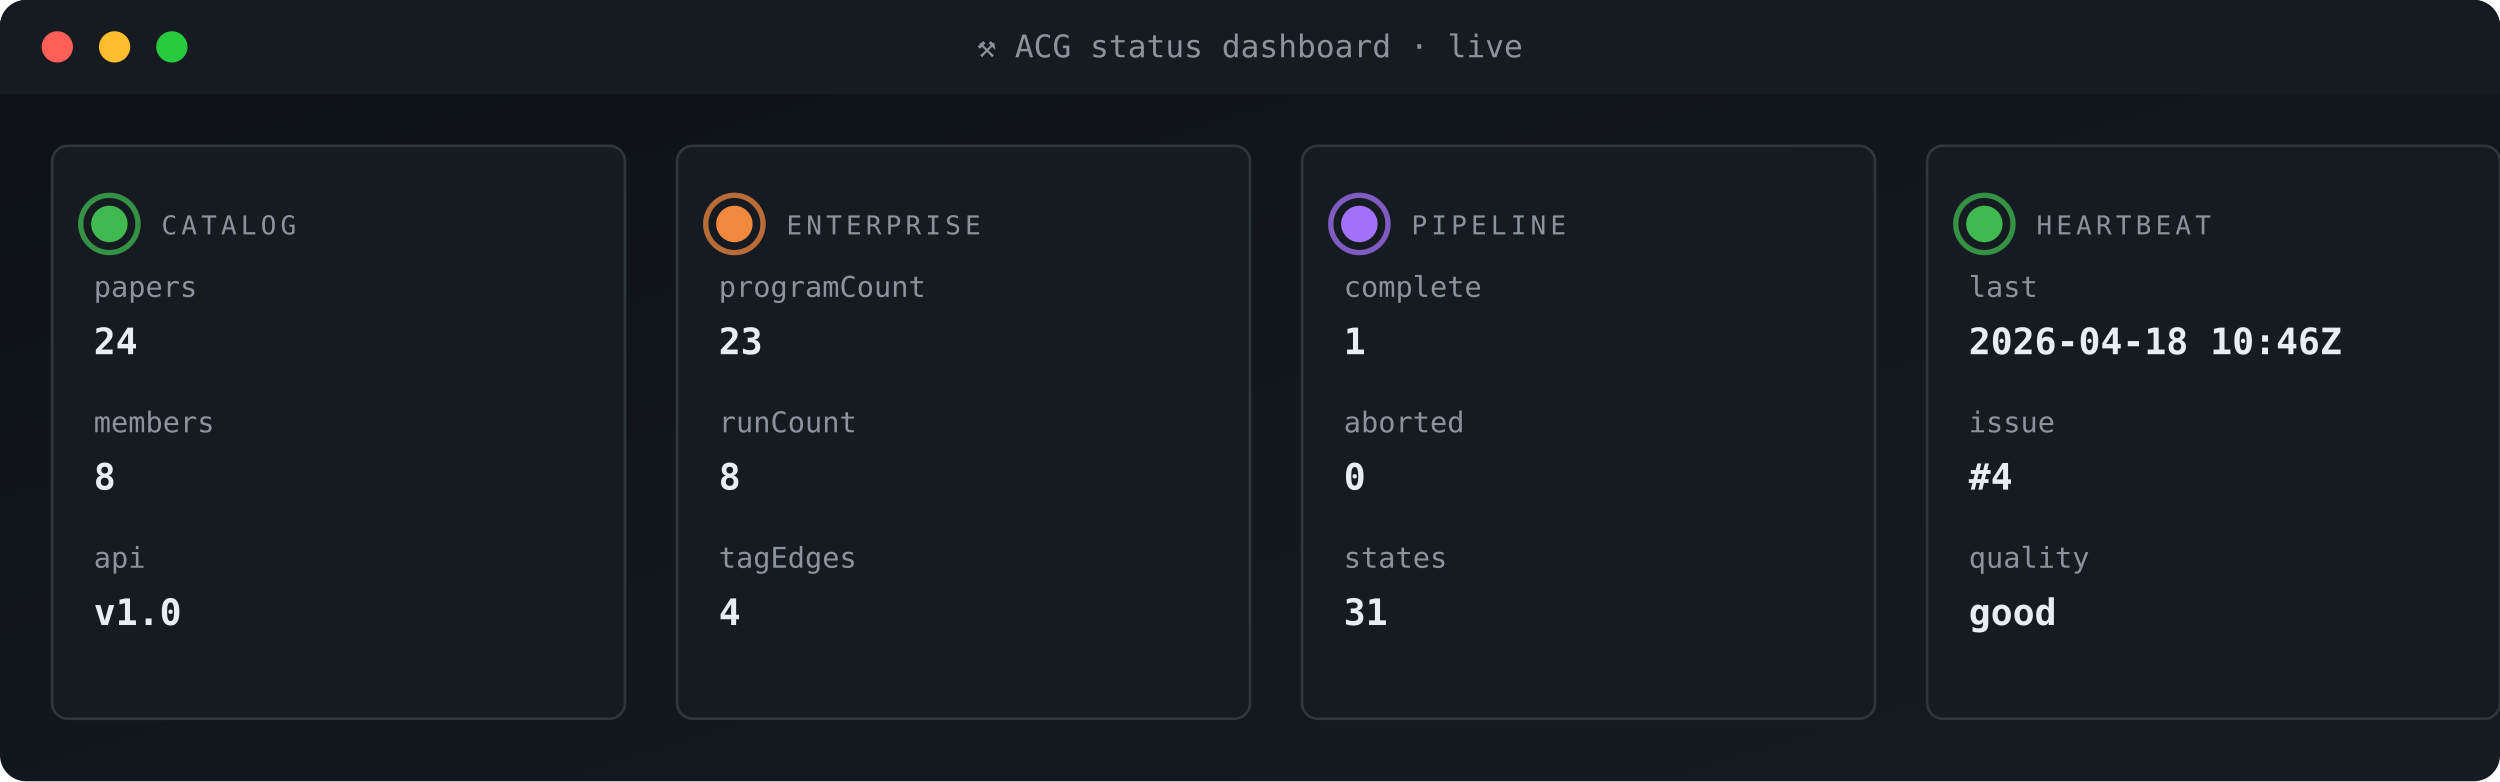
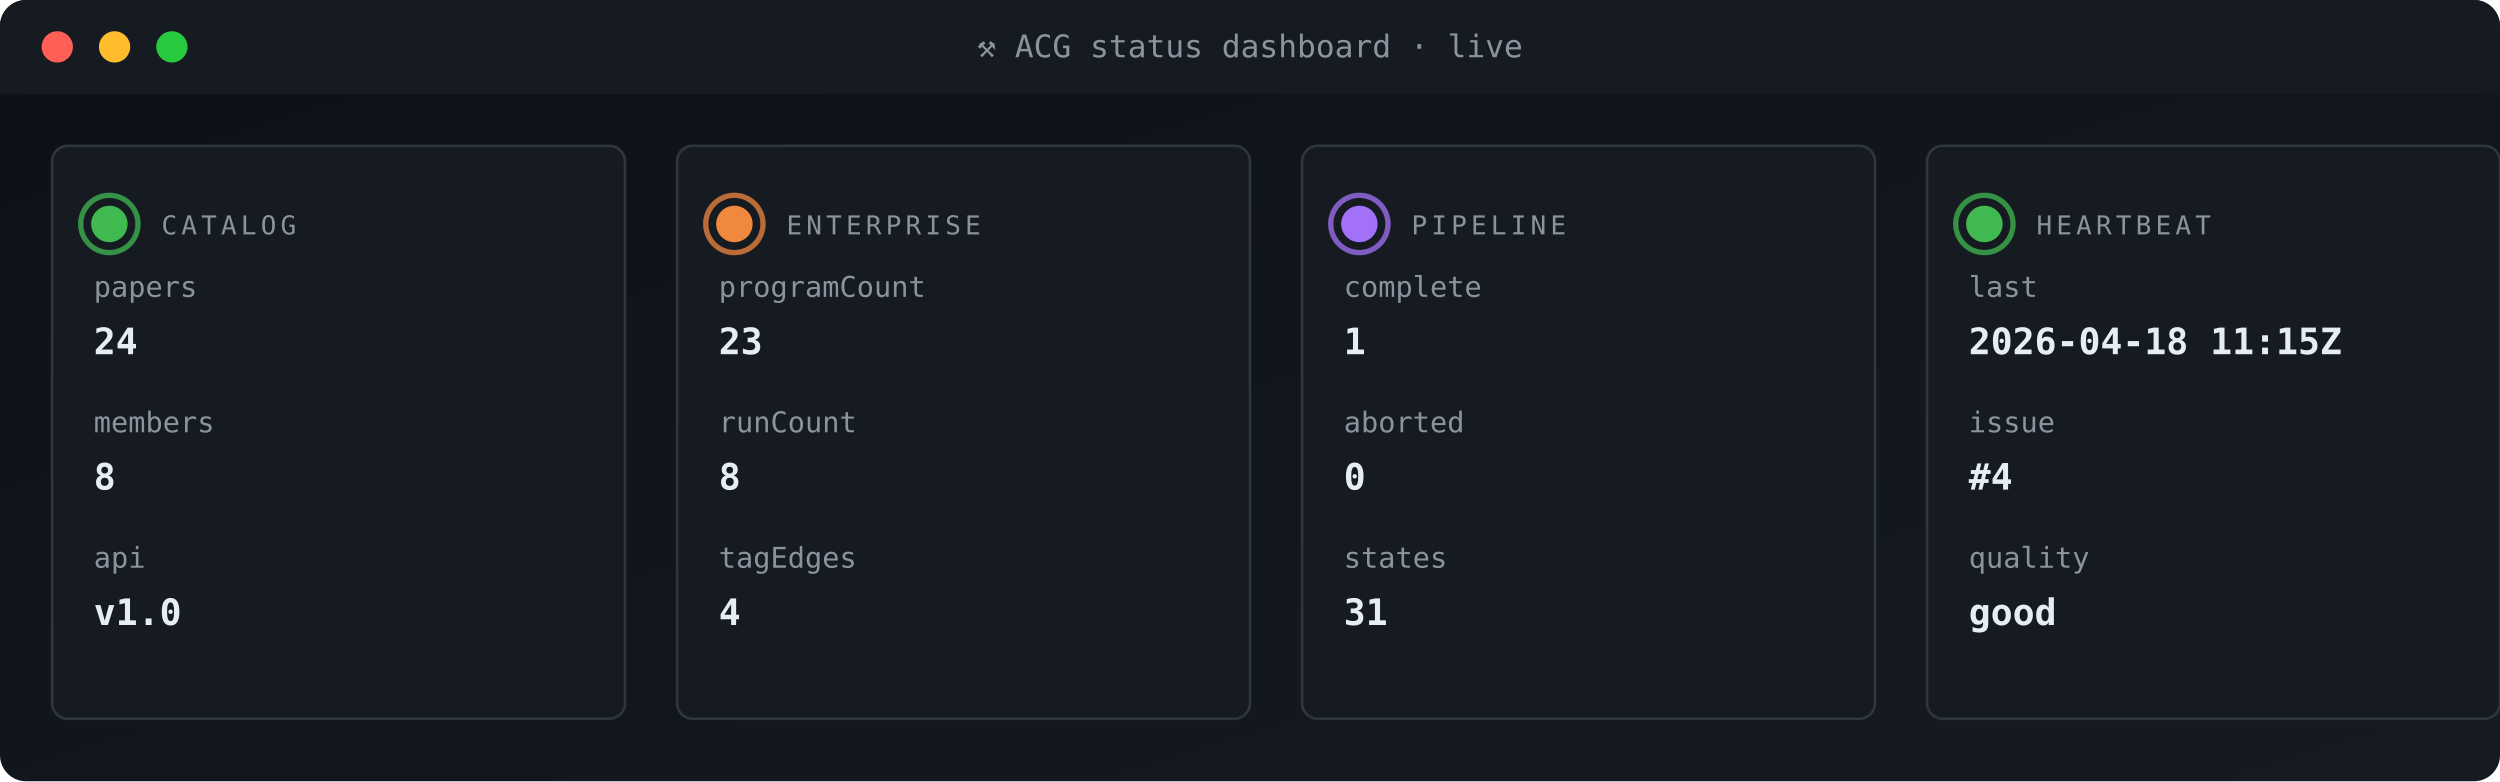
<svg xmlns="http://www.w3.org/2000/svg" viewBox="0 0 960 300" width="960" height="300" role="img" aria-label="ACG status dashboard">
  <defs>
    <linearGradient id="gBg" x1="0" x2="1" y1="0" y2="1">
      <stop offset="0" stop-color="#0d1117" />
      <stop offset="1" stop-color="#161b22" />
    </linearGradient>
    <style>
      .t{font-family:'SFMono-Regular',Consolas,monospace}
      .lb{fill:#8b949e;font-size:10px;text-transform:uppercase;letter-spacing:1.6px}
      .va{fill:#e6edf3;font-size:20px;font-weight:700}
      .vs{fill:#e6edf3;font-size:14px;font-weight:600}
      .lo{fill:#79c0ff;font-size:11px}
      .sub{fill:#8b949e;font-size:11px}
      .g{fill:#3fb950} .a{fill:#e3b341} .r{fill:#f85149}
      .p{fill:#a371f7} .o{fill:#f0883e}
      .pulse{animation:plz 1.8s ease-out infinite}
      @keyframes plz{
        0%{transform:scale(1);opacity:.85}
        45%{transform:scale(1.35);opacity:.3}
        100%{transform:scale(1.8);opacity:0}
      }
      .spin{animation:sp 4s linear infinite;transform-origin:center}
      @keyframes sp{from{transform:rotate(0)}to{transform:rotate(360deg)}}
    </style>
  </defs>
  <rect width="960" height="300" rx="10" fill="url(#gBg)" />
  <rect x="0" y="0" width="960" height="36" rx="10" fill="#161b22" />
  <rect x="0" y="26" width="960" height="10" fill="#161b22" />
  <circle cx="22" cy="18" r="6" fill="#ff5f56" />
  <circle cx="44" cy="18" r="6" fill="#ffbd2e" />
  <circle cx="66" cy="18" r="6" fill="#27c93f" />
  <text x="480" y="22" text-anchor="middle" class="t" font-size="12" fill="#8b949e">⚒ ACG status dashboard · live</text>
  <rect x="20" y="56" width="220" height="220" rx="6" fill="#161b22" stroke="#30363d" stroke-width="1" />
  <g style="transform-origin:42px 86px">
    <circle cx="42" cy="86" r="11" fill="none" stroke="#3fb950" stroke-width="2" opacity=".5" class="pulse" />
    <circle cx="42" cy="86" r="11" fill="none" stroke="#3fb950" stroke-width="2" opacity=".5" class="pulse" style="animation-delay:.6s" />
  </g>
  <circle cx="42" cy="86" r="7" class="g" />
  <text x="62" y="90" class="t lb">CATALOG</text>
  <text x="36" y="114" class="t sub">papers</text>
  <text x="36" y="136" class="t vs">24</text>
  <text x="36" y="166" class="t sub">members</text>
  <text x="36" y="188" class="t vs">8</text>
  <text x="36" y="218" class="t sub">api</text>
  <text x="36" y="240" class="t vs">v1.0</text>
  <rect x="260" y="56" width="220" height="220" rx="6" fill="#161b22" stroke="#30363d" stroke-width="1" />
  <g style="transform-origin:282px 86px">
    <circle cx="282" cy="86" r="11" fill="none" stroke="#f0883e" stroke-width="2" opacity=".5" class="pulse" />
    <circle cx="282" cy="86" r="11" fill="none" stroke="#f0883e" stroke-width="2" opacity=".5" class="pulse" style="animation-delay:.6s" />
  </g>
  <circle cx="282" cy="86" r="7" class="o" />
  <text x="302" y="90" class="t lb">ENTERPRISE</text>
  <text x="276" y="114" class="t sub">programCount</text>
  <text x="276" y="136" class="t vs">23</text>
  <text x="276" y="166" class="t sub">runCount</text>
  <text x="276" y="188" class="t vs">8</text>
  <text x="276" y="218" class="t sub">tagEdges</text>
  <text x="276" y="240" class="t vs">4</text>
  <rect x="500" y="56" width="220" height="220" rx="6" fill="#161b22" stroke="#30363d" stroke-width="1" />
  <g style="transform-origin:522px 86px">
    <circle cx="522" cy="86" r="11" fill="none" stroke="#a371f7" stroke-width="2" opacity=".5" class="pulse" />
    <circle cx="522" cy="86" r="11" fill="none" stroke="#a371f7" stroke-width="2" opacity=".5" class="pulse" style="animation-delay:.6s" />
  </g>
  <circle cx="522" cy="86" r="7" class="p" />
  <text x="542" y="90" class="t lb">PIPELINE</text>
  <text x="516" y="114" class="t sub">complete</text>
  <text x="516" y="136" class="t vs">1</text>
  <text x="516" y="166" class="t sub">aborted</text>
  <text x="516" y="188" class="t vs">0</text>
  <text x="516" y="218" class="t sub">states</text>
  <text x="516" y="240" class="t vs">31</text>
  <rect x="740" y="56" width="220" height="220" rx="6" fill="#161b22" stroke="#30363d" stroke-width="1" />
  <g style="transform-origin:762px 86px">
    <circle cx="762" cy="86" r="11" fill="none" stroke="#3fb950" stroke-width="2" opacity=".5" class="pulse" />
    <circle cx="762" cy="86" r="11" fill="none" stroke="#3fb950" stroke-width="2" opacity=".5" class="pulse" style="animation-delay:.6s" />
  </g>
  <circle cx="762" cy="86" r="7" class="g" />
  <text x="782" y="90" class="t lb">HEARTBEAT</text>
  <text x="756" y="114" class="t sub">last</text>
-   <text x="756" y="136" class="t vs">2026-04-18 10:46Z</text>
+   <text x="756" y="136" class="t vs">2026-04-18 11:15Z</text>
  <text x="756" y="166" class="t sub">issue</text>
  <text x="756" y="188" class="t vs">#4</text>
  <text x="756" y="218" class="t sub">quality</text>
  <text x="756" y="240" class="t vs">good</text>
</svg>
